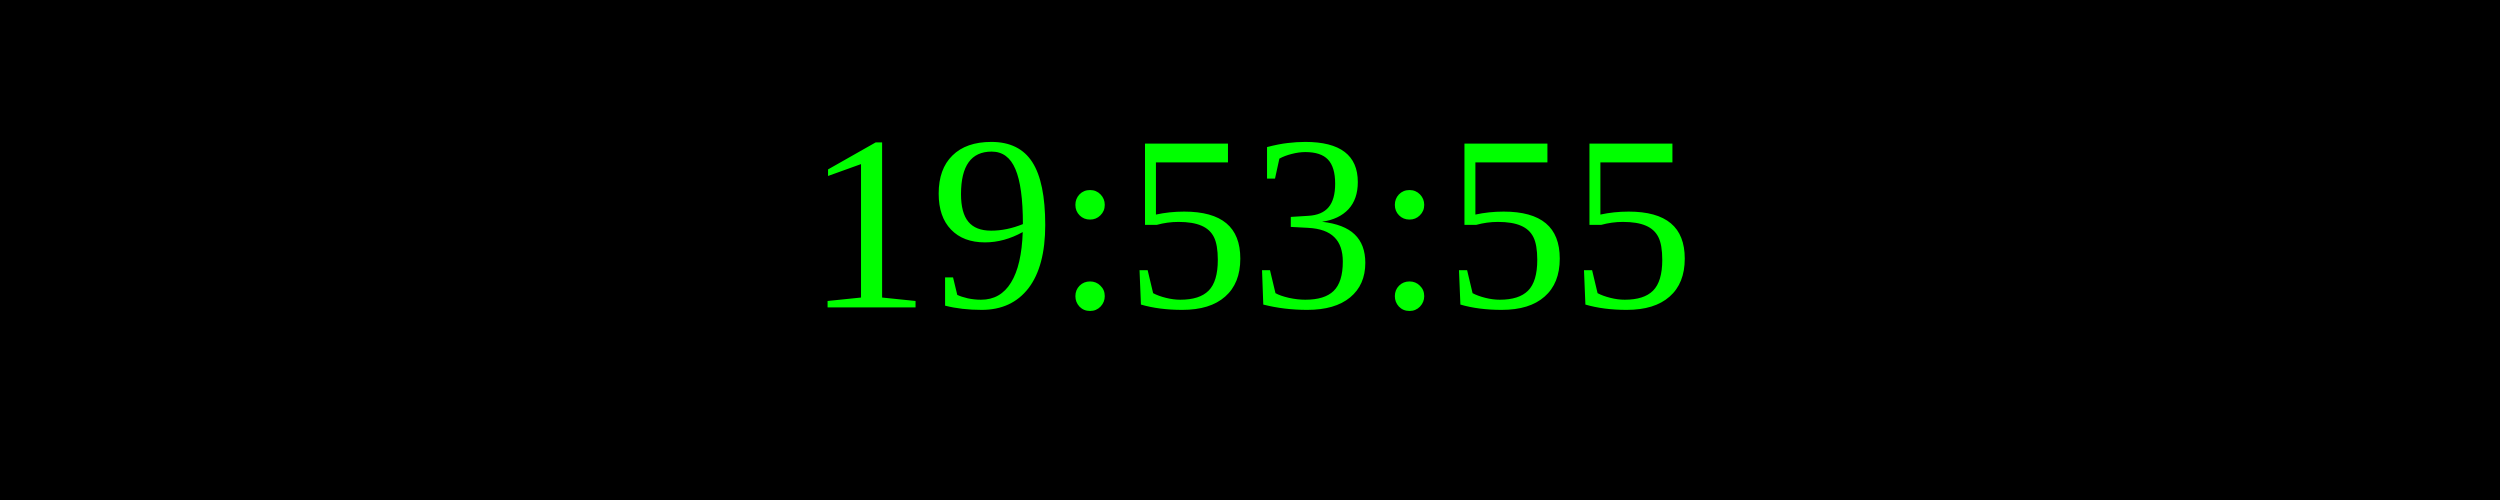
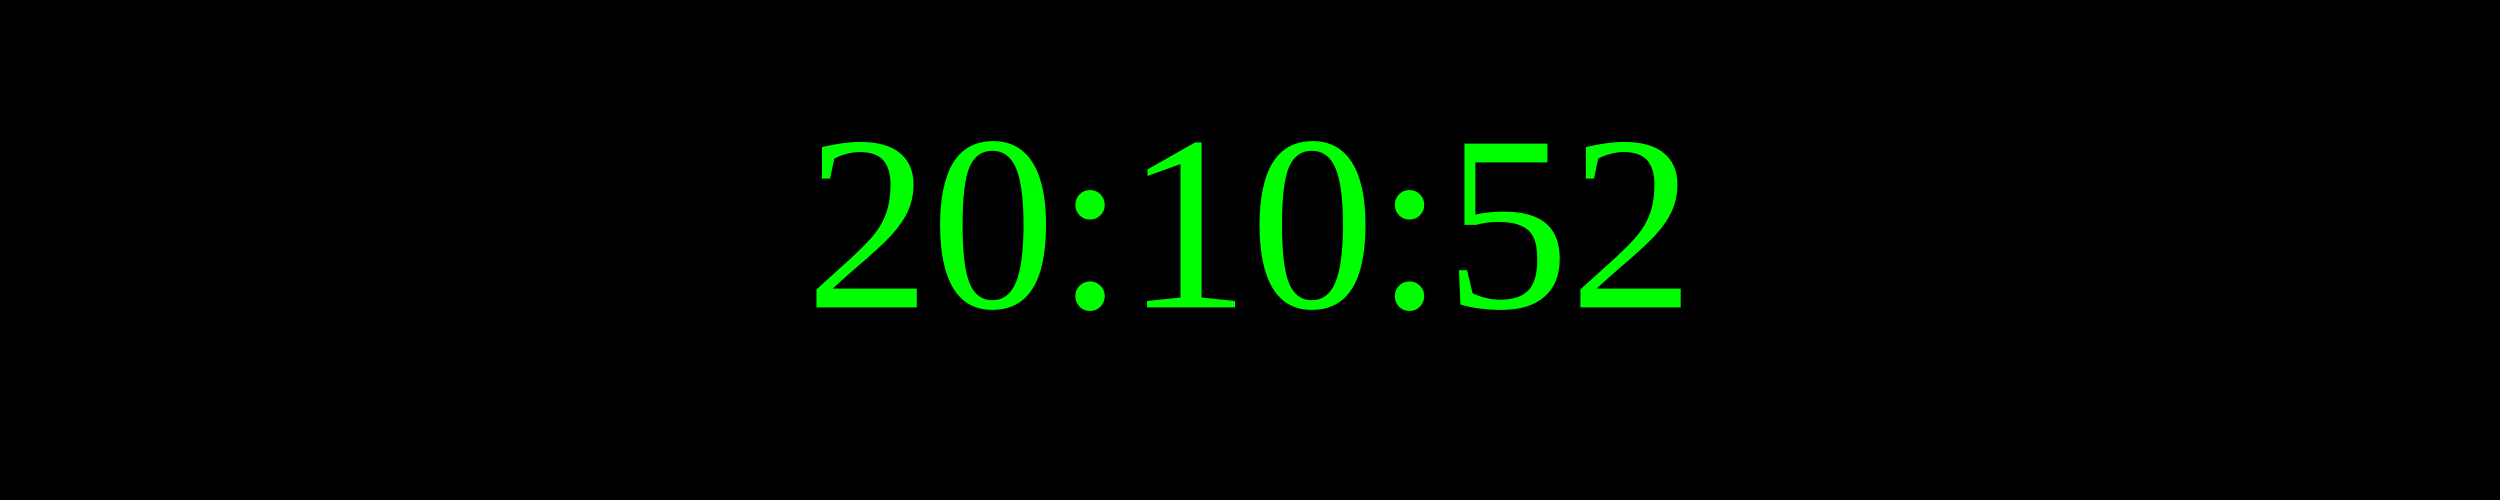
<svg xmlns="http://www.w3.org/2000/svg" width="250" height="50">
  <rect width="100%" height="100%" fill="black" />
  <text x="50%" y="50%" font-size="25" fill="lime" text-anchor="middle" dominant-baseline="middle">
- 19:53:55
+ 20:10:52
</text>
</svg>
